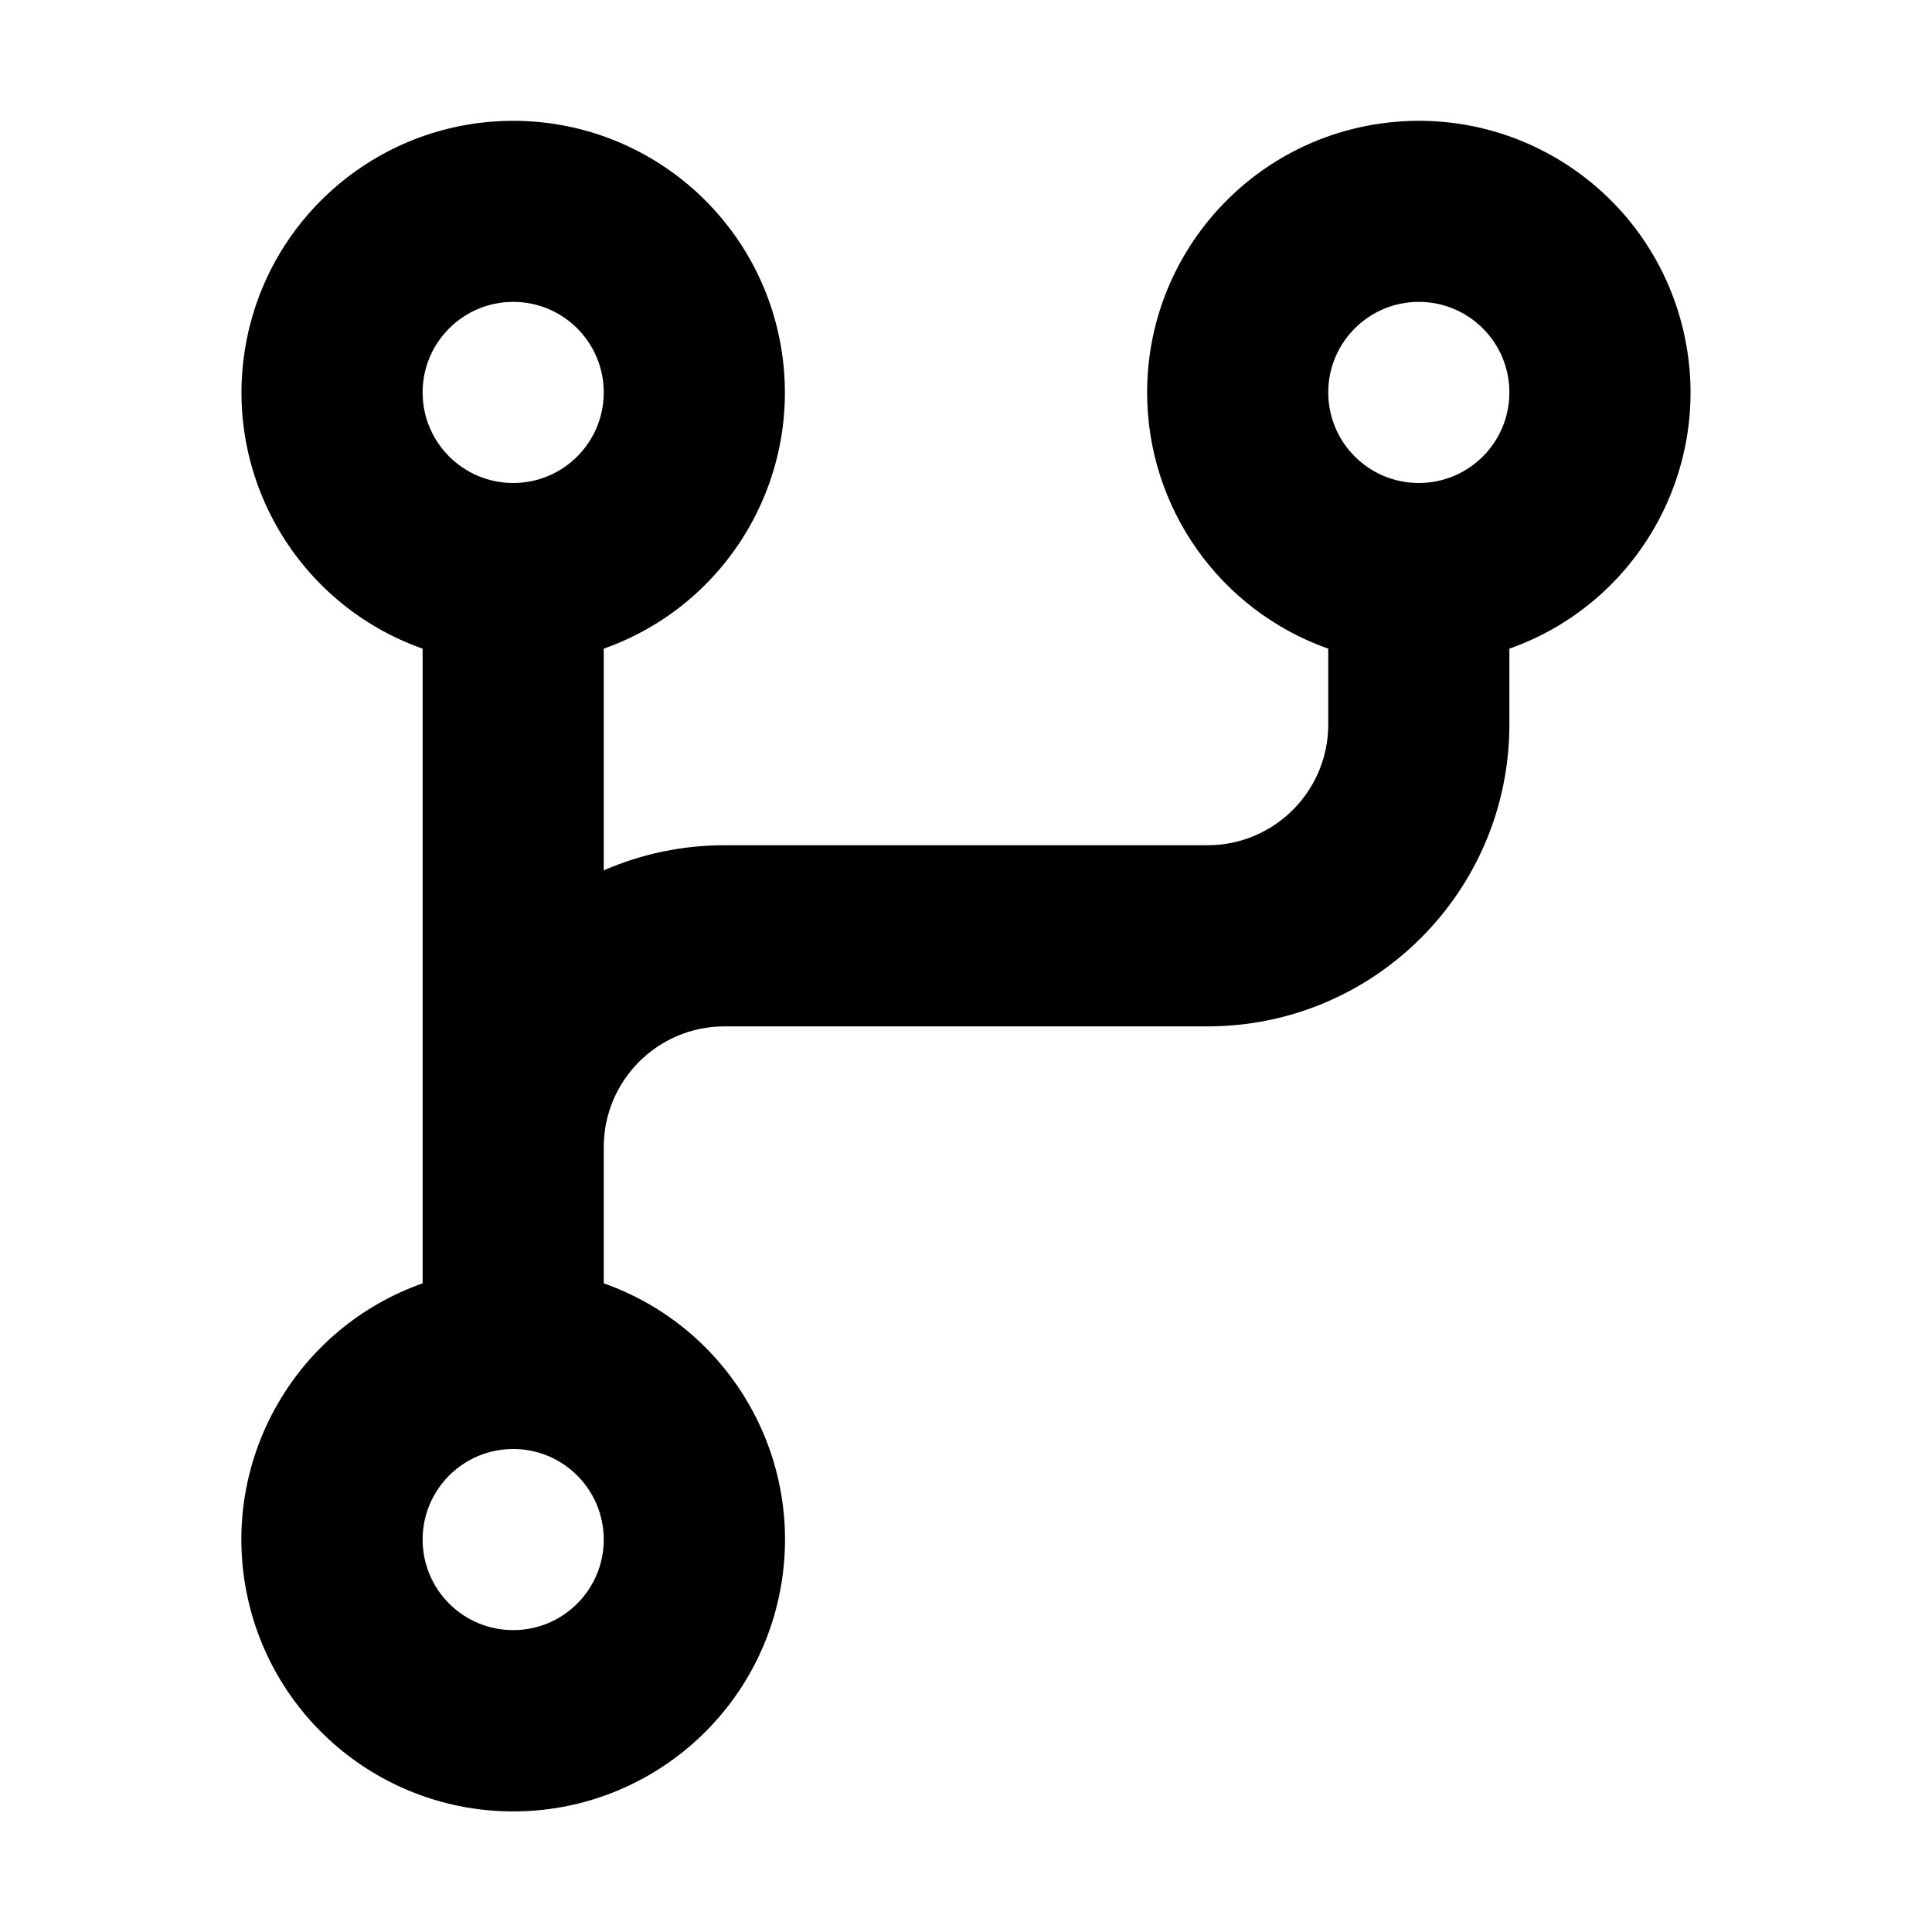
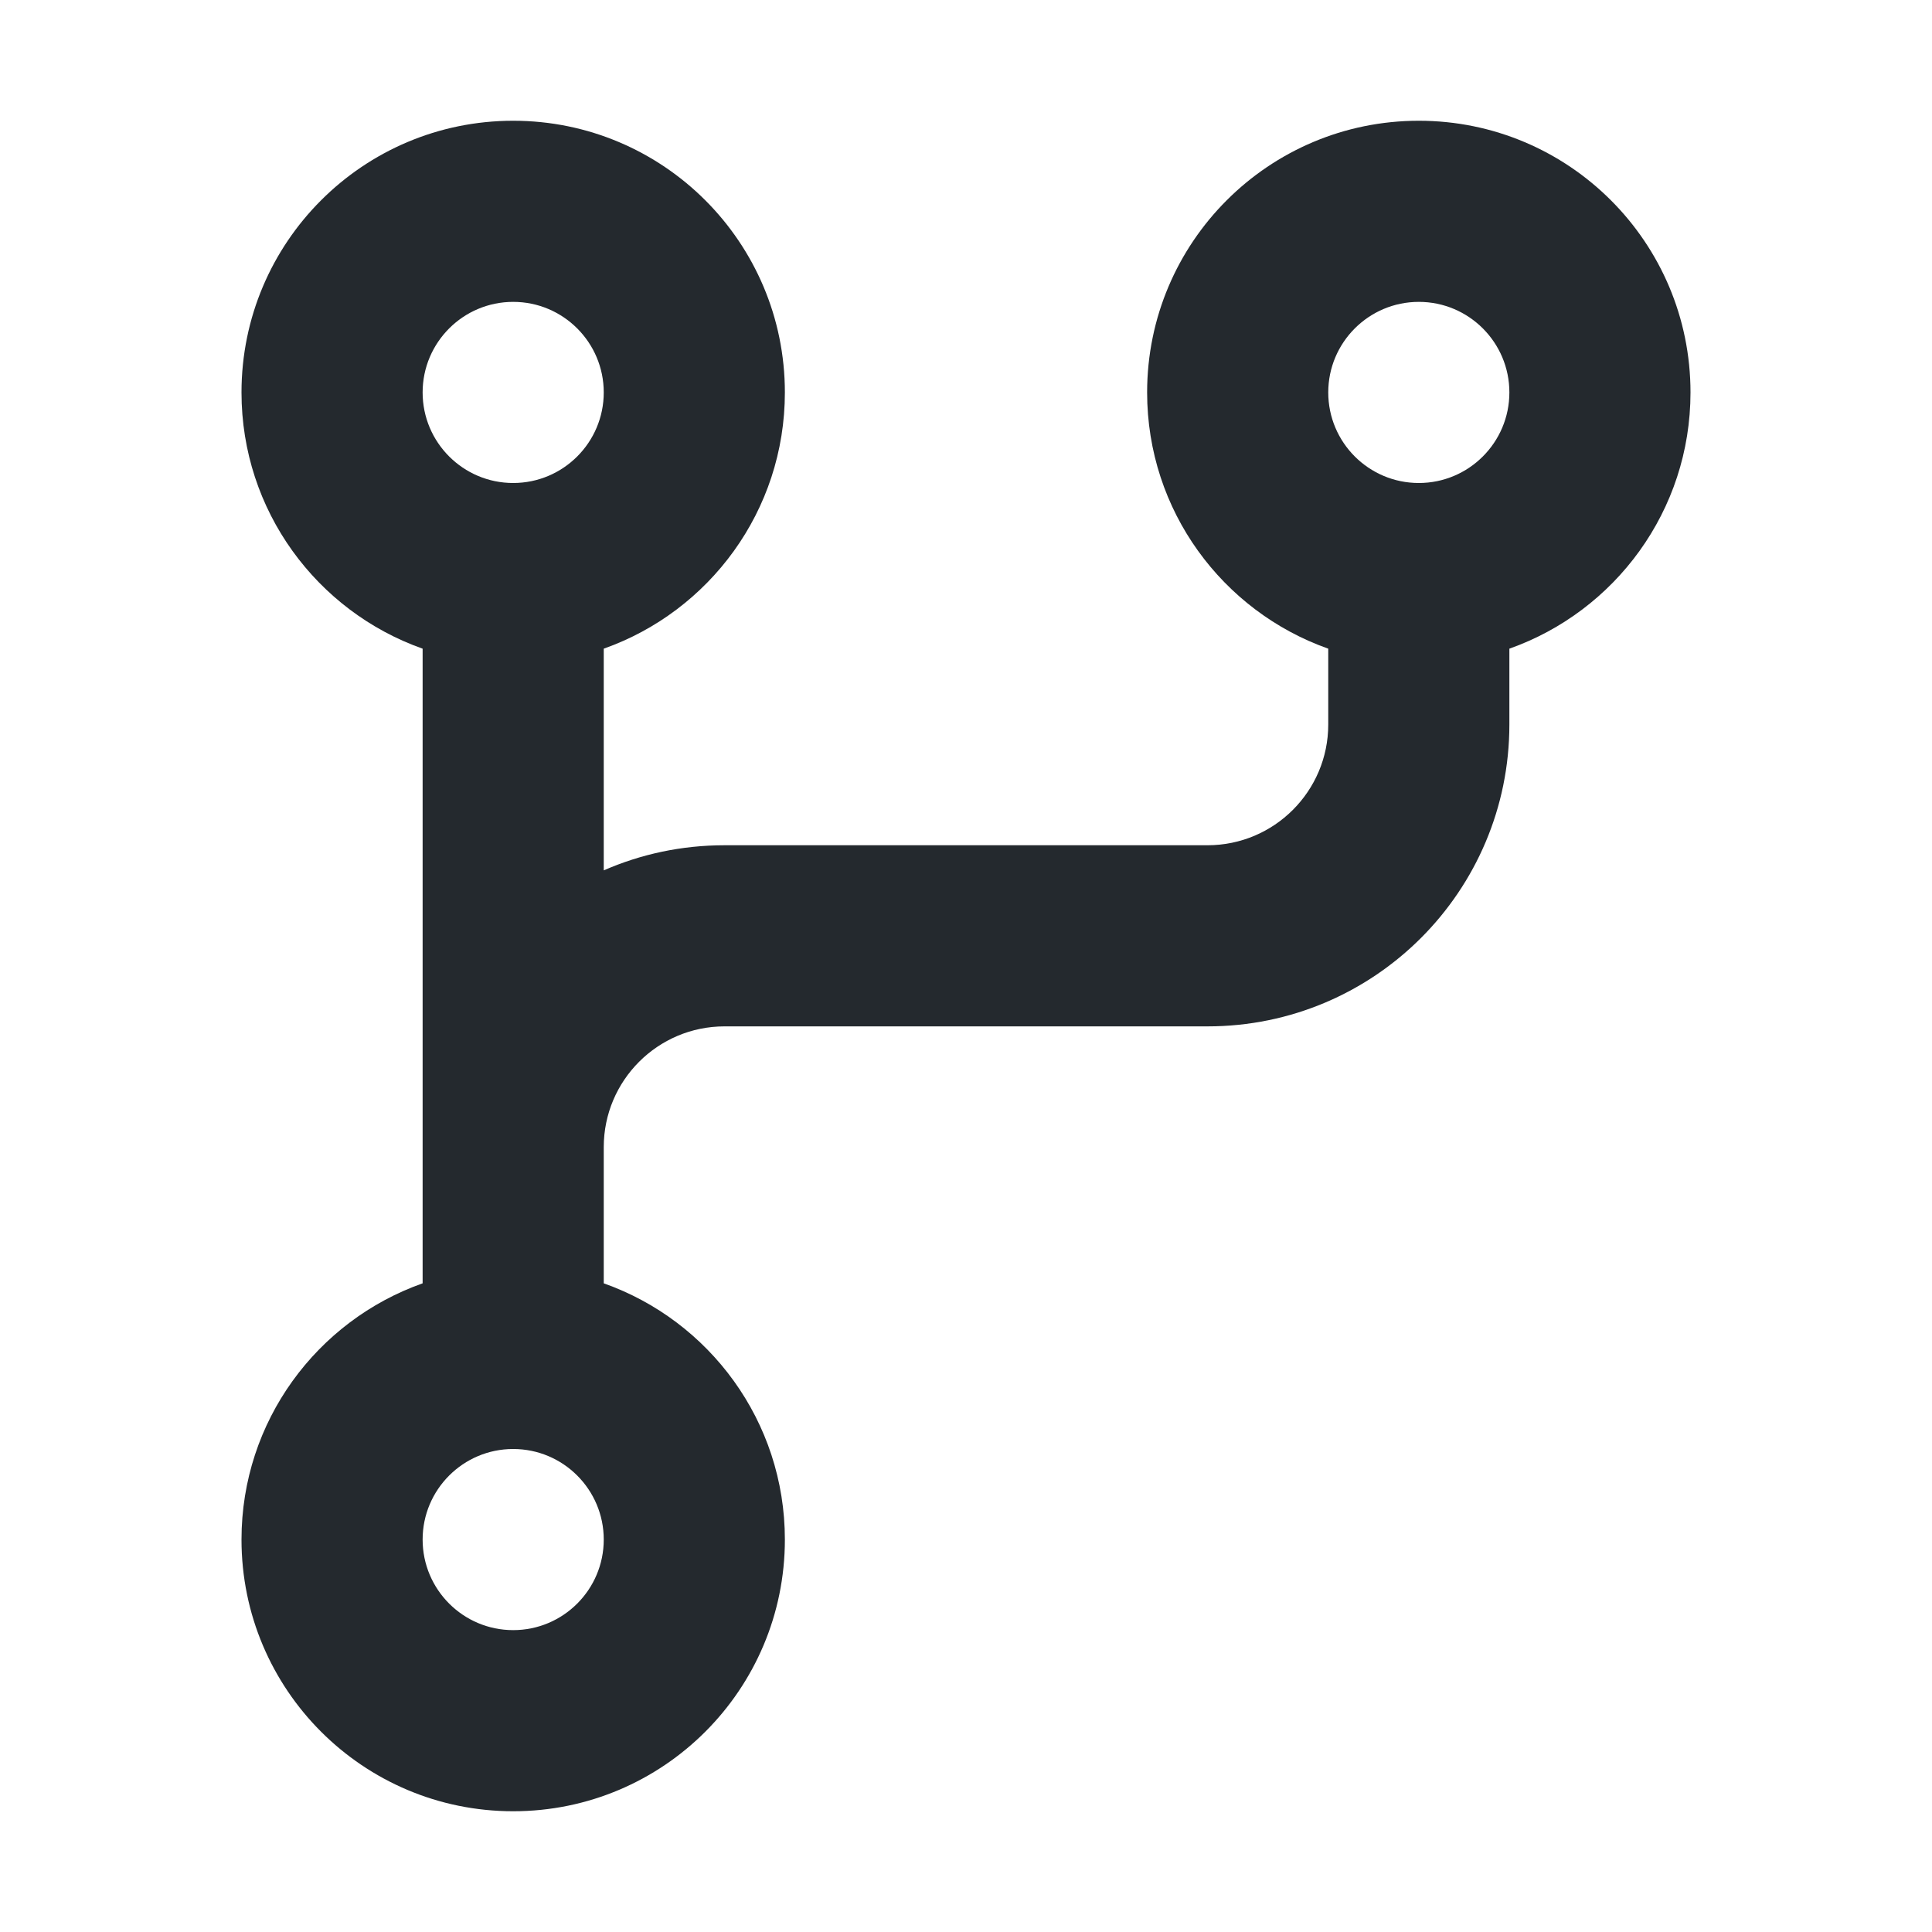
- <svg xmlns="http://www.w3.org/2000/svg" width="16" height="16" viewBox="0 0 16 16">
-   <path fill-rule="evenodd" d="M11.75 2.5a.75.75 0 100 1.5.75.75 0 000-1.5zm-2.25.75a2.25 2.25 0 113 2.122V6A2.5 2.5 0 0110 8.5H6a1 1 0 00-1 1v1.128a2.251 2.251 0 11-1.5 0V5.372a2.25 2.25 0 111.5 0v1.836A2.492 2.492 0 016 7h4a1 1 0 001-1v-.628A2.25 2.25 0 019.5 3.25zM4.25 12a.75.75 0 100 1.5.75.75 0 000-1.5zM3.5 3.25a.75.75 0 111.5 0 .75.75 0 01-1.5 0z" />
+ <svg xmlns="http://www.w3.org/2000/svg" width="16" height="16" viewBox="0 0 16 16" fill="none">
+   <path fill-rule="evenodd" clip-rule="evenodd" d="M11.75 2.5C11.336 2.5 11 2.836 11 3.25C11 3.664 11.336 4 11.75 4C12.164 4 12.5 3.664 12.5 3.25C12.5 2.836 12.164 2.5 11.75 2.5ZM9.5 3.25C9.5 2.007 10.507 1 11.75 1C12.993 1 14 2.007 14 3.25C14 4.23 13.374 5.063 12.5 5.372V6C12.5 7.381 11.381 8.5 10 8.5H6C5.448 8.5 5 8.948 5 9.5V10.628C5.874 10.937 6.5 11.77 6.5 12.75C6.5 13.993 5.493 15 4.25 15C3.007 15 2 13.993 2 12.75C2 11.77 2.626 10.937 3.5 10.628V9.5V5.372C2.626 5.063 2 4.23 2 3.25C2 2.007 3.007 1 4.25 1C5.493 1 6.5 2.007 6.5 3.25C6.5 4.23 5.874 5.063 5 5.372V7.208C5.306 7.074 5.644 7 6 7H10C10.552 7 11 6.552 11 6V5.372C10.126 5.063 9.5 4.23 9.5 3.25ZM4.25 12C3.836 12 3.5 12.336 3.5 12.75C3.5 13.164 3.836 13.5 4.25 13.5C4.664 13.5 5 13.164 5 12.75C5 12.336 4.664 12 4.25 12ZM3.5 3.25C3.5 2.836 3.836 2.5 4.25 2.5C4.664 2.5 5 2.836 5 3.25C5 3.664 4.664 4 4.25 4C3.836 4 3.5 3.664 3.5 3.25Z" fill="#24292E" />
</svg>
